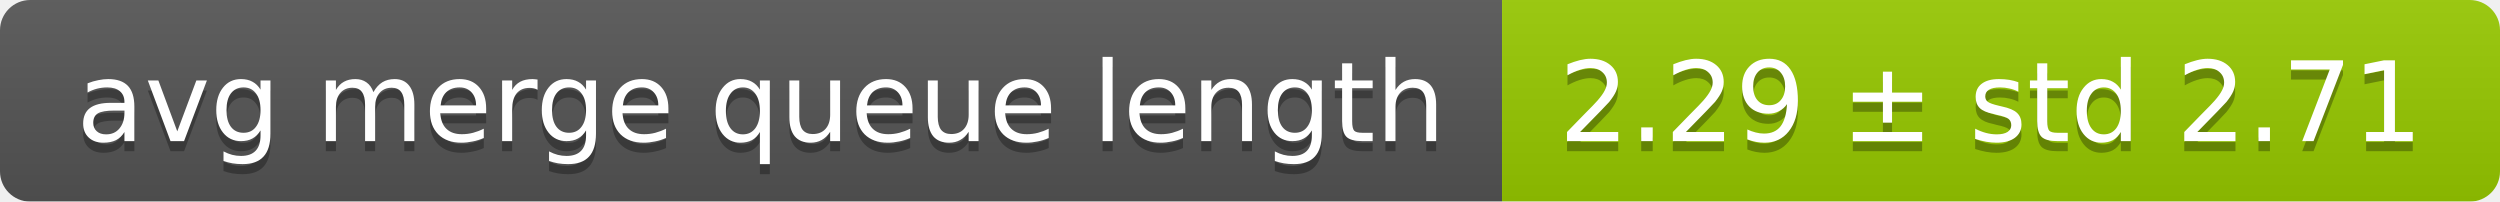
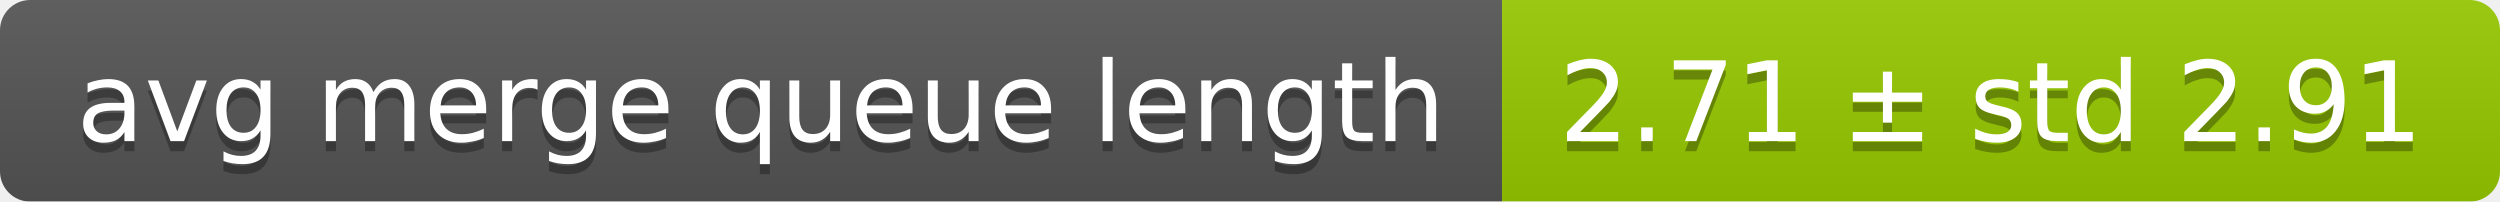
<svg xmlns="http://www.w3.org/2000/svg" width="248" height="20">
  <linearGradient id="smooth" x2="0" y2="100%">
    <stop offset="0" stop-color="#bbb" stop-opacity=".1" />
    <stop offset="1" stop-opacity=".1" />
  </linearGradient>
  <mask id="round">
    <rect width="248" height="20" rx="3" fill="#fff" />
  </mask>
  <g mask="url(#round)">
    <rect width="149" height="20" fill="#555" />
    <rect x="149" width="99" height="20" fill="#97ca00" />
    <rect width="248" height="20" fill="url(#smooth)" />
  </g>
  <g fill="#fff" text-anchor="middle" font-family="DejaVu Sans,Verdana,Geneva,sans-serif" font-size="11">
    <text x="75.5" y="15" fill="#010101" fill-opacity=".3">avg merge queue length</text>
    <text x="75.5" y="14">avg merge queue length</text>
-     <text x="197.5" y="15" fill="#010101" fill-opacity=".3">2.29 ± std 2.71</text>
-     <text x="197.5" y="14">2.29 ± std 2.71</text>
+     <text x="197.5" y="15" fill="#010101" fill-opacity=".3">2.71 ± std 2.91</text>
+     <text x="197.5" y="14">2.71 ± std 2.91</text>
  </g>
</svg>
